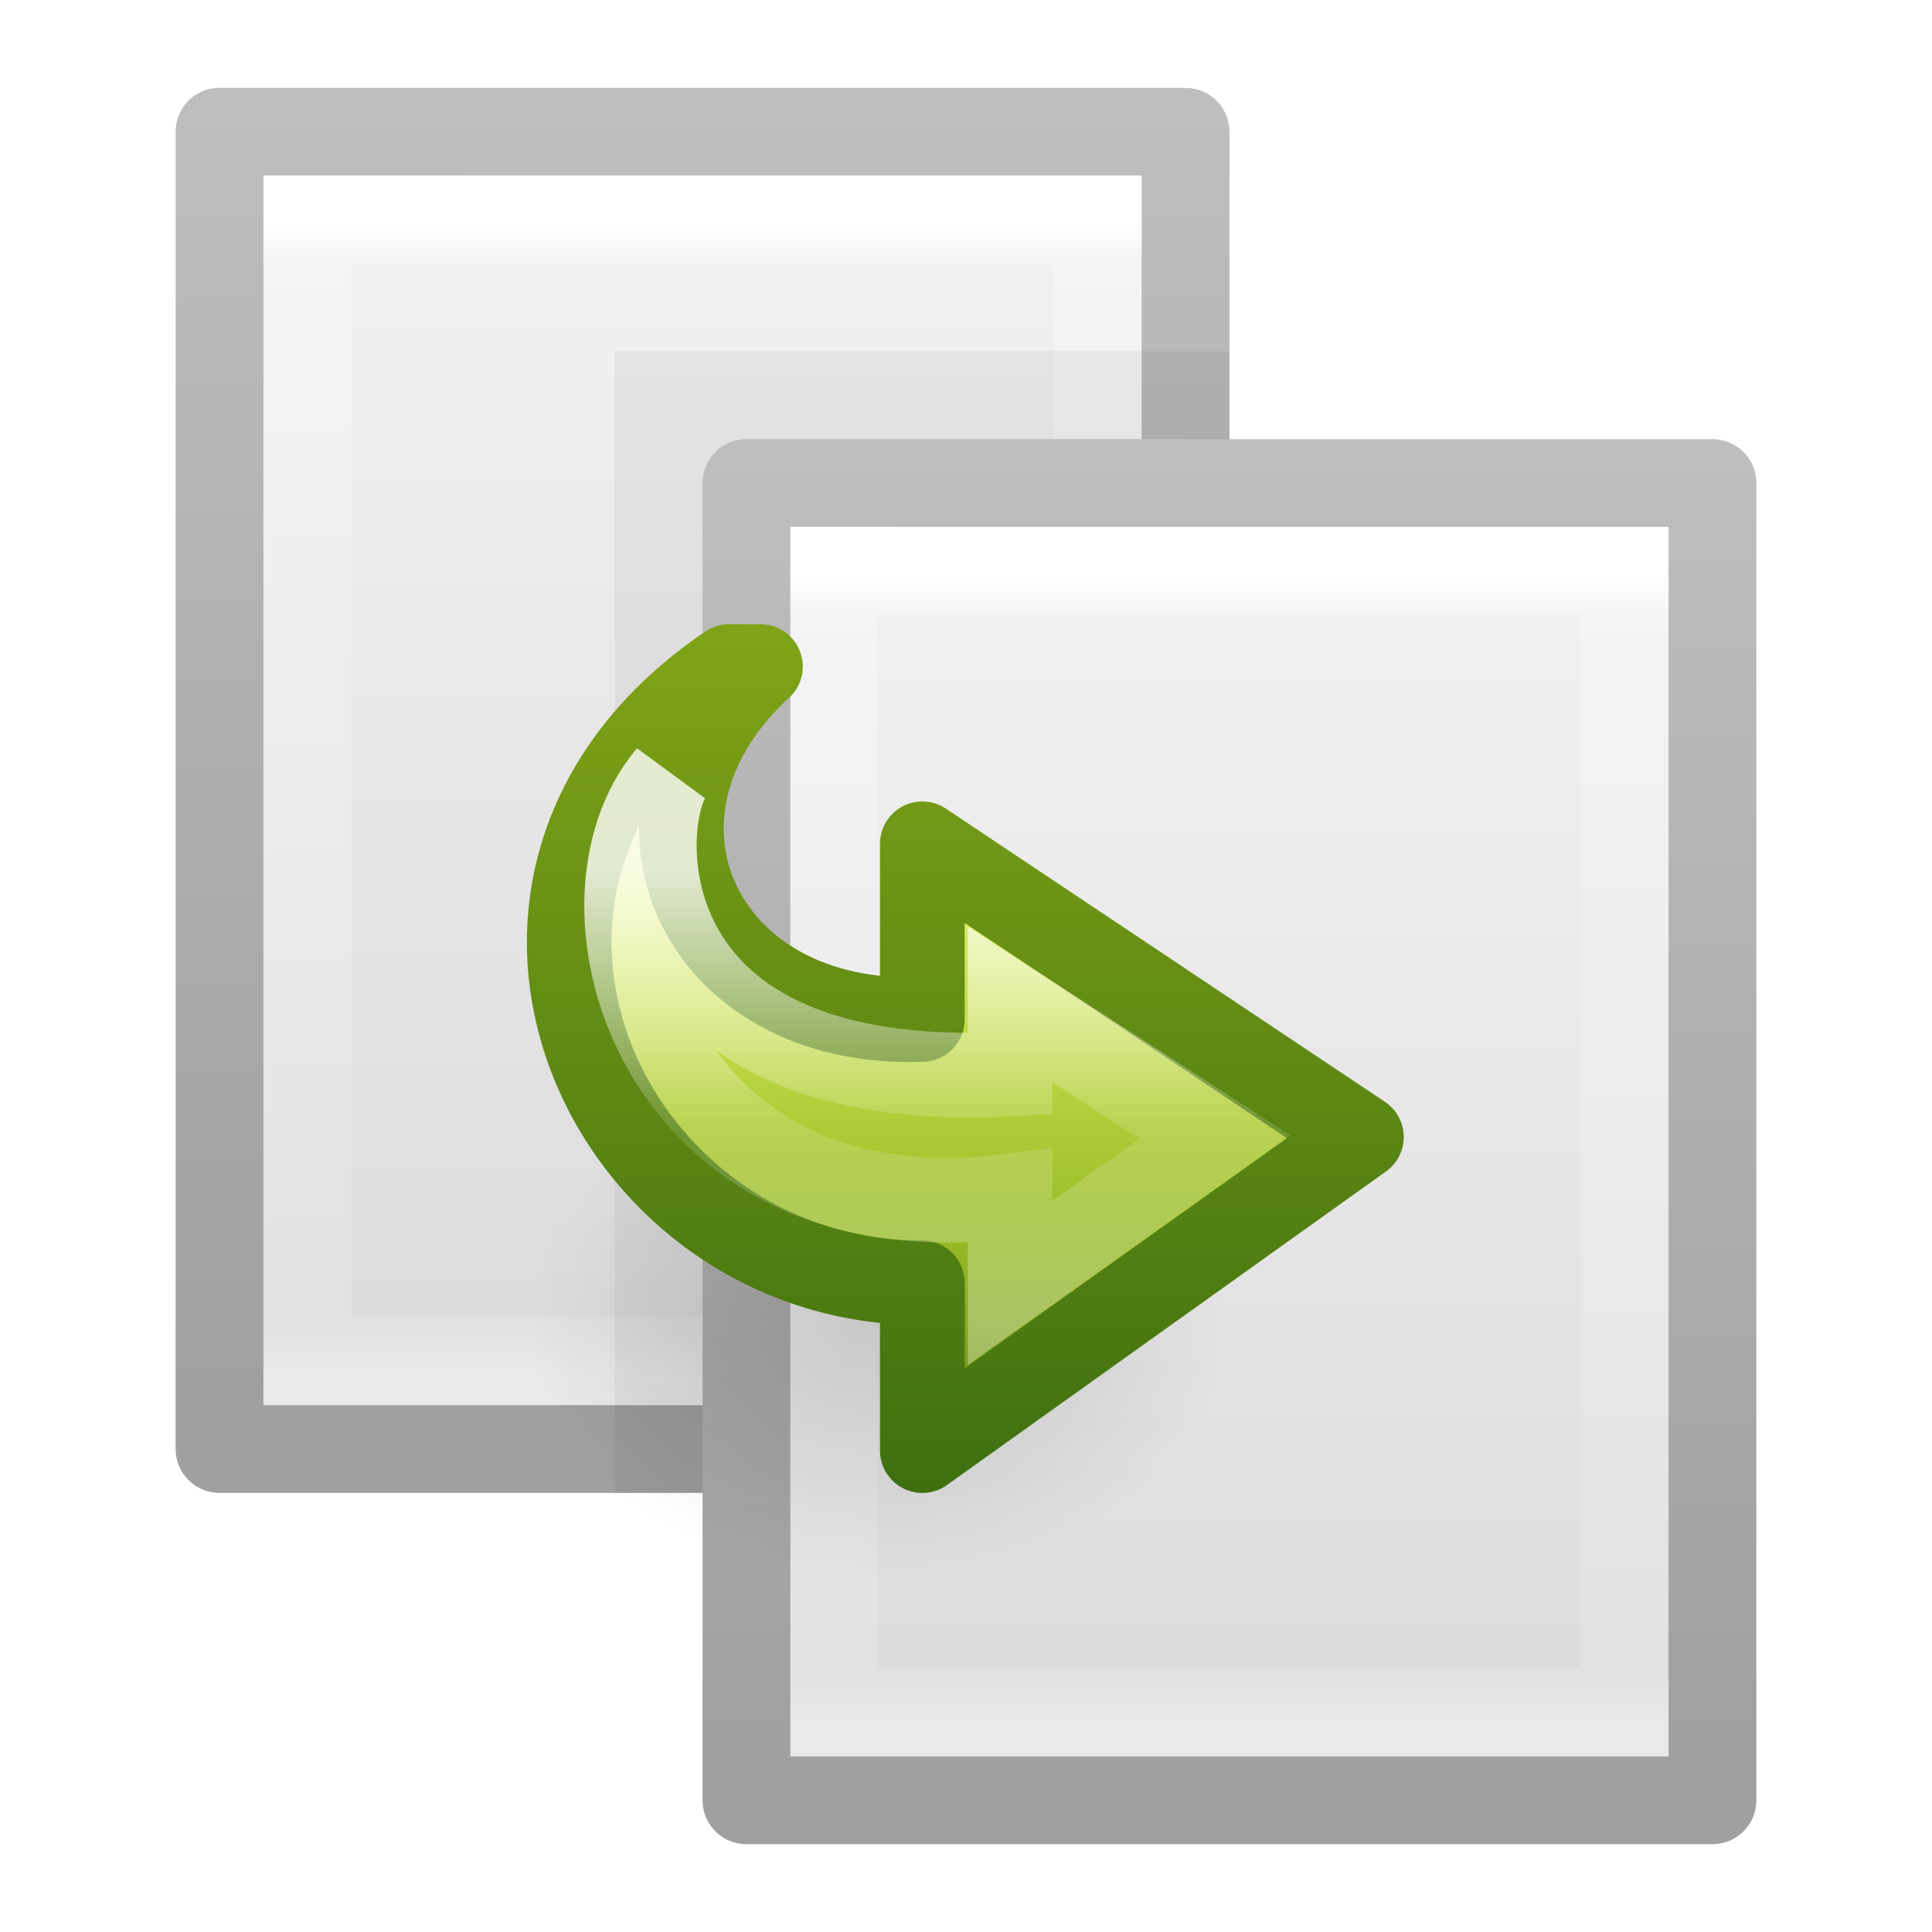
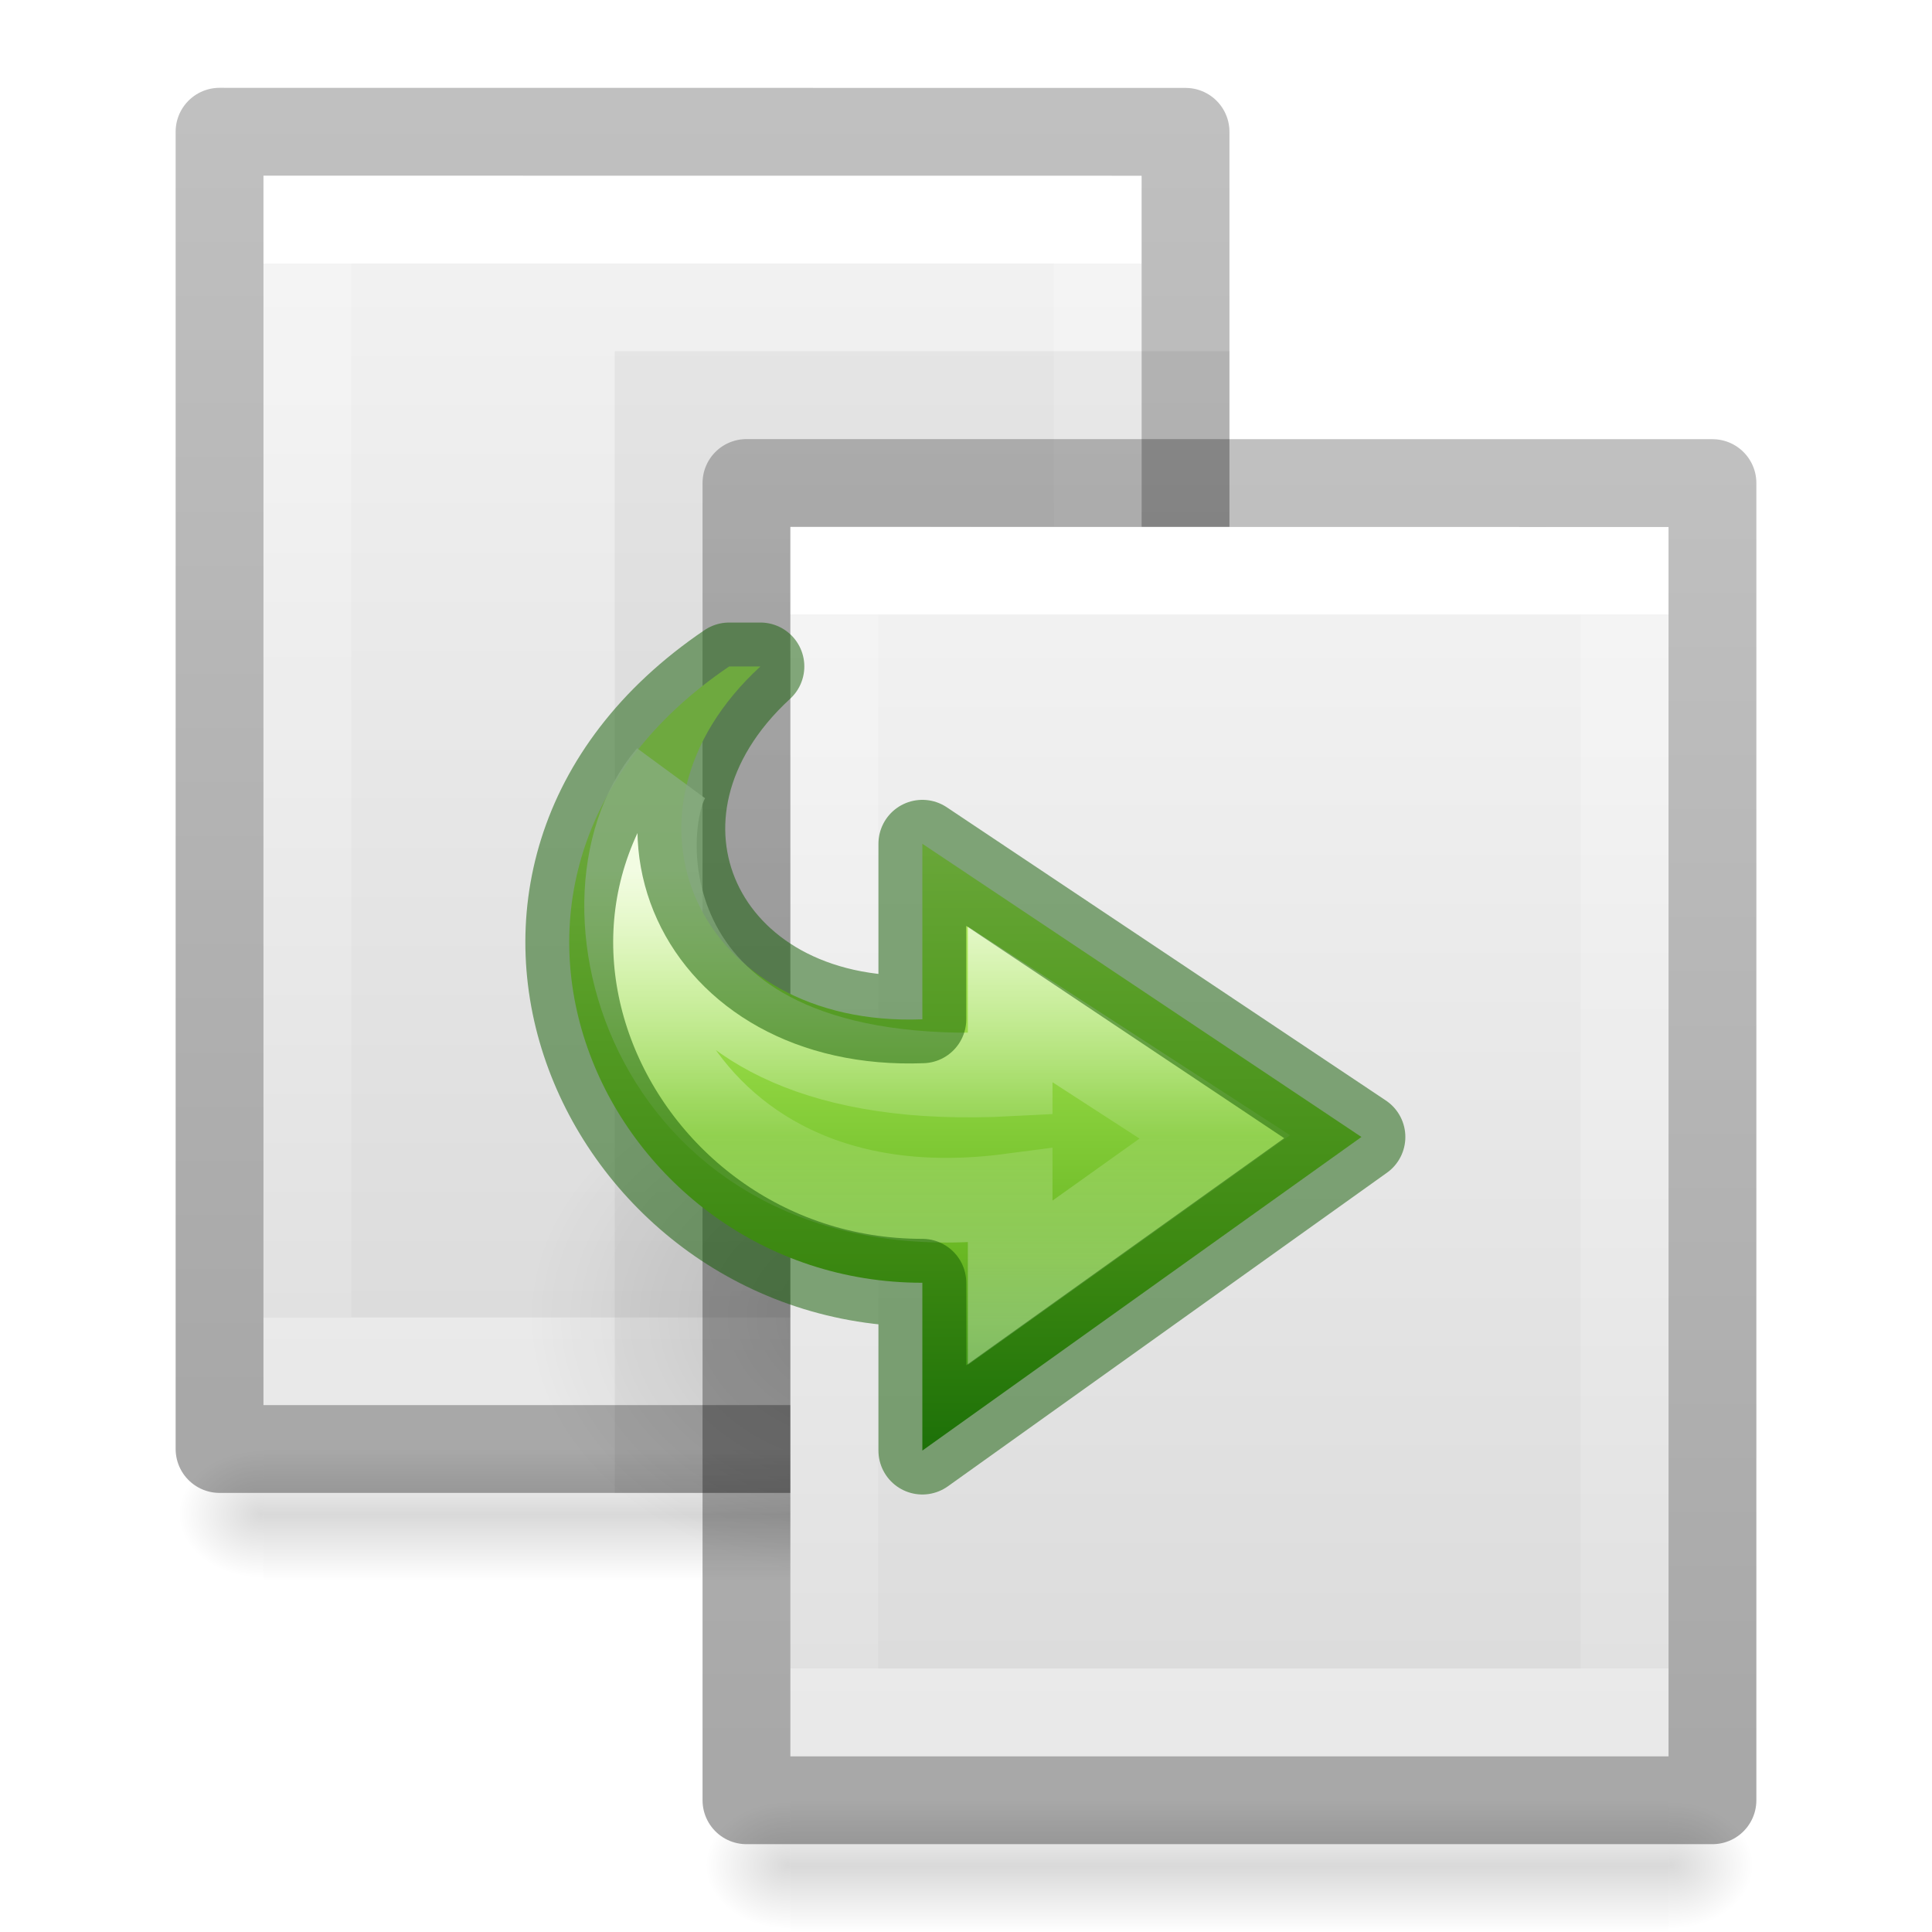
- <svg xmlns="http://www.w3.org/2000/svg" xmlns:xlink="http://www.w3.org/1999/xlink" width="22" height="22" id="svg4403" version="1.1">
-   <defs id="defs4405">
-     <radialGradient xlink:href="#linearGradient8662" id="radialGradient4123" gradientUnits="userSpaceOnUse" gradientTransform="matrix(1,0,0,0.536723,0,16.87306)" cx="24.837" cy="36.421" fx="24.837" fy="36.421" r="15.645" />
-     <linearGradient id="linearGradient8662">
-       <stop style="stop-color:#000000;stop-opacity:1;" offset="0" id="stop8664" />
-       <stop style="stop-color:#000000;stop-opacity:0;" offset="1" id="stop8666" />
+ <svg xmlns="http://www.w3.org/2000/svg" xmlns:xlink="http://www.w3.org/1999/xlink" version="1.1" width="22" height="22" id="svg3810">
+   <defs id="defs3812">
+     <linearGradient id="linearGradient4440">
+       <stop offset="0" style="stop-color:#000000;stop-opacity:1" id="stop4442" />
+       <stop offset="1" style="stop-color:#000000;stop-opacity:0" id="stop4444" />
    </linearGradient>
-     <linearGradient xlink:href="#linearGradient3242-7" id="linearGradient4125" gradientUnits="userSpaceOnUse" gradientTransform="matrix(0.2796181,0,0,-0.2611604,-25.7425,15.95406)" x1="25.469" y1="32.841" x2="25.469" y2="2.724" />
-     <linearGradient id="linearGradient3242-7">
-       <stop id="stop3244-5" style="stop-color:#eef87e;stop-opacity:1" offset="0" />
-       <stop id="stop3246-9" style="stop-color:#cde34f;stop-opacity:1" offset="0.262" />
-       <stop id="stop3248-7" style="stop-color:#93b723;stop-opacity:1" offset="0.661" />
-       <stop id="stop3250-8" style="stop-color:#5a7e0d;stop-opacity:1" offset="1" />
+     <linearGradient id="linearGradient4434">
+       <stop offset="0" style="stop-color:#000000;stop-opacity:1" id="stop4436" />
+       <stop offset="1" style="stop-color:#000000;stop-opacity:0" id="stop4438" />
    </linearGradient>
-     <linearGradient xlink:href="#linearGradient4121" id="linearGradient4128" gradientUnits="userSpaceOnUse" gradientTransform="matrix(0.2796181,0,0,-0.2611604,-25.7425,15.95406)" x1="36.246" y1="2.929" x2="36.246" y2="42.788" />
-     <linearGradient id="linearGradient4121">
-       <stop offset="0" style="stop-color:#3f7010;stop-opacity:1;" id="stop4123" />
-       <stop offset="1" style="stop-color:#84a718;stop-opacity:1" id="stop4125" />
+     <linearGradient x1="24" y1="6.923" x2="24" y2="41.077" id="linearGradient3988" xlink:href="#linearGradient3977" gradientUnits="userSpaceOnUse" gradientTransform="matrix(0.2432432,0,0,0.3513513,2.162164,-0.432428)" />
+     <linearGradient id="linearGradient3977">
+       <stop id="stop3979" style="stop-color:#ffffff;stop-opacity:1" offset="0" />
+       <stop id="stop3981" style="stop-color:#ffffff;stop-opacity:0.235" offset="0" />
+       <stop id="stop3983" style="stop-color:#ffffff;stop-opacity:0.157" offset="1" />
+       <stop id="stop3985" style="stop-color:#ffffff;stop-opacity:0.392" offset="1" />
    </linearGradient>
-     <linearGradient xlink:href="#linearGradient4087" id="linearGradient4130" gradientUnits="userSpaceOnUse" gradientTransform="matrix(0,0.3060607,0.3276918,0,-25.244,1.824984)" x1="20.797" y1="20.649" x2="37.474" y2="20.649" />
+     <linearGradient id="linearGradient3600">
+       <stop id="stop3602" style="stop-color:#f4f4f4;stop-opacity:1" offset="0" />
+       <stop id="stop3604" style="stop-color:#dbdbdb;stop-opacity:1" offset="1" />
+     </linearGradient>
+     <linearGradient x1="25.132" y1="0.985" x2="25.132" y2="47.013" id="linearGradient3806" xlink:href="#linearGradient3600" gradientUnits="userSpaceOnUse" gradientTransform="matrix(0.2857136,0,0,0.304197,1.142873,0.2326048)" />
+     <linearGradient id="linearGradient3104-9">
+       <stop id="stop3106-5" style="stop-color:#000000;stop-opacity:0.34" offset="0" />
+       <stop id="stop3108-5" style="stop-color:#000000;stop-opacity:0.247" offset="1" />
+     </linearGradient>
+     <linearGradient x1="-51.786" y1="50.786" x2="-51.786" y2="2.906" id="linearGradient3019" xlink:href="#linearGradient3104-9" gradientUnits="userSpaceOnUse" gradientTransform="matrix(0.2537859,0,0,0.3050187,19.12898,-0.685477)" />
+     <linearGradient id="linearGradient3242-7-3-8-0-4-58-06">
+       <stop id="stop3244-5-8-5-6-4-3-8" style="stop-color:#cdf87e;stop-opacity:1" offset="0" />
+       <stop id="stop3246-9-5-1-5-3-0-7" style="stop-color:#a2e34f;stop-opacity:1" offset="0.262" />
+       <stop id="stop3248-7-2-0-7-5-35-9" style="stop-color:#68b723;stop-opacity:1" offset="0.661" />
+       <stop id="stop3250-8-2-8-5-6-40-4" style="stop-color:#1d7e0d;stop-opacity:1" offset="1" />
+     </linearGradient>
+     <radialGradient cx="24.837" cy="36.421" r="15.645" fx="24.837" fy="36.421" id="radialGradient4123" xlink:href="#linearGradient4440" gradientUnits="userSpaceOnUse" gradientTransform="matrix(-0.255677,0,0,-0.1917577,16.35292,21.98399)" />
+     <linearGradient x1="25.469" y1="32.841" x2="25.469" y2="2.724" id="linearGradient4125" xlink:href="#linearGradient3242-7-3-8-0-4-58-06" gradientUnits="userSpaceOnUse" gradientTransform="matrix(0.2796181,0,0,-0.2611604,4.022124,17.69338)" />
+     <linearGradient x1="20.797" y1="20.649" x2="37.474" y2="20.649" id="linearGradient4130" xlink:href="#linearGradient4087" gradientUnits="userSpaceOnUse" gradientTransform="matrix(0,0.3060607,0.3276918,0,4.520628,3.564309)" />
    <linearGradient id="linearGradient4087">
-       <stop id="stop4089" style="stop-color:#ffffff;stop-opacity:1;" offset="0" />
-       <stop offset="0.512" style="stop-color:#ffffff;stop-opacity:0.235;" id="stop4091" />
-       <stop id="stop4093" style="stop-color:#ffffff;stop-opacity:0.157;" offset="0.585" />
-       <stop id="stop4095" style="stop-color:#ffffff;stop-opacity:0.392;" offset="1" />
+       <stop id="stop4089" style="stop-color:#ffffff;stop-opacity:1" offset="0" />
+       <stop id="stop4091" style="stop-color:#ffffff;stop-opacity:0.235" offset="0.512" />
+       <stop id="stop4093" style="stop-color:#ffffff;stop-opacity:0.157" offset="0.585" />
+       <stop id="stop4095" style="stop-color:#ffffff;stop-opacity:0.392" offset="1" />
    </linearGradient>
-     <linearGradient xlink:href="#linearGradient3600-2" id="linearGradient3275" gradientUnits="userSpaceOnUse" gradientTransform="matrix(0.3142871,0,0,0.3259265,0.457108,-0.322238)" x1="25.132" y1="0.985" x2="25.132" y2="47.013" />
-     <linearGradient id="linearGradient3600-2">
-       <stop offset="0" style="stop-color:#f4f4f4;stop-opacity:1" id="stop3602-5" />
-       <stop offset="1" style="stop-color:#dbdbdb;stop-opacity:1" id="stop3604-4" />
+     <linearGradient id="linearGradient5048-9-5">
+       <stop id="stop5050-3-6" style="stop-color:#000000;stop-opacity:0" offset="0" />
+       <stop id="stop5056-7-1" style="stop-color:#000000;stop-opacity:1" offset="0.5" />
+       <stop id="stop5052-4-7" style="stop-color:#000000;stop-opacity:0" offset="1" />
    </linearGradient>
-     <linearGradient xlink:href="#linearGradient3104-7" id="linearGradient3277" gradientUnits="userSpaceOnUse" gradientTransform="matrix(0.2537859,0,0,0.3050187,19.12898,-0.685477)" x1="-51.786" y1="50.786" x2="-51.786" y2="2.906" />
-     <linearGradient id="linearGradient3104-7">
-       <stop offset="0" style="stop-color:#a0a0a0;stop-opacity:1;" id="stop3106-4" />
-       <stop offset="1" style="stop-color:#bebebe;stop-opacity:1;" id="stop3108-4" />
-     </linearGradient>
-     <linearGradient xlink:href="#linearGradient3977-9" id="linearGradient3279" gradientUnits="userSpaceOnUse" gradientTransform="matrix(0.2432432,0,0,0.3513513,2.162164,-0.432428)" x1="24" y1="5.564" x2="24" y2="43" />
-     <linearGradient id="linearGradient3977-9">
-       <stop id="stop3979-3" style="stop-color:#ffffff;stop-opacity:1;" offset="0" />
-       <stop offset="0.036" style="stop-color:#ffffff;stop-opacity:0.235;" id="stop3981-7" />
-       <stop id="stop3983-4" style="stop-color:#ffffff;stop-opacity:0.157;" offset="0.951" />
-       <stop id="stop3985-5" style="stop-color:#ffffff;stop-opacity:0.392;" offset="1" />
-     </linearGradient>
-     <linearGradient xlink:href="#linearGradient3600-2-4" id="linearGradient3275-2" gradientUnits="userSpaceOnUse" gradientTransform="matrix(0.3142871,0,0,0.3259265,0.457108,-0.322238)" x1="25.132" y1="0.985" x2="25.132" y2="47.013" />
-     <linearGradient id="linearGradient3600-2-4">
-       <stop offset="0" style="stop-color:#f4f4f4;stop-opacity:1" id="stop3602-5-0" />
-       <stop offset="1" style="stop-color:#dbdbdb;stop-opacity:1" id="stop3604-4-6" />
-     </linearGradient>
-     <linearGradient xlink:href="#linearGradient3104-7-9" id="linearGradient3277-2" gradientUnits="userSpaceOnUse" gradientTransform="matrix(0.2537859,0,0,0.3050187,19.12898,-0.685477)" x1="-51.786" y1="50.786" x2="-51.786" y2="2.906" />
-     <linearGradient id="linearGradient3104-7-9">
-       <stop offset="0" style="stop-color:#a0a0a0;stop-opacity:1;" id="stop3106-4-9" />
-       <stop offset="1" style="stop-color:#bebebe;stop-opacity:1;" id="stop3108-4-0" />
-     </linearGradient>
-     <linearGradient xlink:href="#linearGradient3977-9-1" id="linearGradient3279-8" gradientUnits="userSpaceOnUse" gradientTransform="matrix(0.2432432,0,0,0.3513513,2.162164,-0.432428)" x1="24" y1="5.564" x2="24" y2="43" />
-     <linearGradient id="linearGradient3977-9-1">
-       <stop id="stop3979-3-3" style="stop-color:#ffffff;stop-opacity:1;" offset="0" />
-       <stop offset="0.036" style="stop-color:#ffffff;stop-opacity:0.235;" id="stop3981-7-1" />
-       <stop id="stop3983-4-1" style="stop-color:#ffffff;stop-opacity:0.157;" offset="0.951" />
-       <stop id="stop3985-5-0" style="stop-color:#ffffff;stop-opacity:0.392;" offset="1" />
-     </linearGradient>
+     <radialGradient cx="605.714" cy="486.648" r="117.143" fx="605.714" fy="486.648" id="radialGradient3177-6-5" xlink:href="#linearGradient4434" gradientUnits="userSpaceOnUse" gradientTransform="matrix(-0.00803239,0,0,0.00617647,7.840804,14.23539)" />
+     <linearGradient x1="302.857" y1="366.648" x2="302.857" y2="609.505" id="linearGradient4401" xlink:href="#linearGradient5048-9-5" gradientUnits="userSpaceOnUse" gradientTransform="matrix(0.02071006,0,0,0.00617647,0.514793,14.23538)" />
+     <linearGradient y2="47.013" x2="25.132" y1="0.985" x1="25.132" gradientTransform="matrix(0.2857136,0,0,0.304197,1.142873,0.2326048)" gradientUnits="userSpaceOnUse" id="linearGradient4498" xlink:href="#linearGradient3600" />
+     <linearGradient y2="41.077" x2="24" y1="6.923" x1="24" gradientTransform="matrix(0.2432432,0,0,0.3513513,2.162164,-0.432428)" gradientUnits="userSpaceOnUse" id="linearGradient4500" xlink:href="#linearGradient3977" />
+     <linearGradient y2="2.906" x2="-51.786" y1="50.786" x1="-51.786" gradientTransform="matrix(0.2537859,0,0,0.3050187,19.12898,-0.685477)" gradientUnits="userSpaceOnUse" id="linearGradient4502" xlink:href="#linearGradient3104-9" />
+     <linearGradient x1="302.857" y1="366.648" x2="302.857" y2="609.505" id="linearGradient4401-7" xlink:href="#linearGradient5048-9-5" gradientUnits="userSpaceOnUse" gradientTransform="matrix(0.02071006,0,0,0.00617647,23.00632,8.633711)" />
+     <radialGradient cx="605.714" cy="486.648" r="117.143" fx="605.714" fy="486.648" id="radialGradient3177-6-5-6" xlink:href="#linearGradient4440" gradientUnits="userSpaceOnUse" gradientTransform="matrix(-0.00803239,0,0,0.00617647,30.33233,8.633724)" />
+     <radialGradient cx="605.714" cy="486.648" r="117.143" fx="605.714" fy="486.648" id="radialGradient3177-6-5-6-7" xlink:href="#linearGradient4440" gradientUnits="userSpaceOnUse" gradientTransform="matrix(0.00803239,0,0,0.00617647,30.6512,8.633724)" />
  </defs>
-   <g id="layer1" transform="translate(0,-10)">
-     <g id="layer1-0-3" transform="translate(24.20966,5.903243)">
-       <g id="g3271-4" transform="translate(-24.20966,5.09677)">
-         <path style="fill:url(#linearGradient3275-2);fill-opacity:1;stroke:url(#linearGradient3277-2);stroke-width:1;stroke-linecap:butt;stroke-linejoin:round;stroke-miterlimit:4;stroke-opacity:1;stroke-dasharray:none;stroke-dashoffset:0;display:inline" id="path4160-7-0" d="m 2.5,0.5 c 2.521,0 11,9.54e-4 11,9.54e-4 l 1.3e-5,14.999 c 0,0 -7.333,0 -11,0 0,-5 0,-10 0,-15 z" />
-         <path style="fill:none;stroke:url(#linearGradient3279-8);stroke-width:1;stroke-linecap:round;stroke-linejoin:miter;stroke-miterlimit:4;stroke-opacity:1;stroke-dasharray:none;stroke-dashoffset:0" d="m 12.5,14.5 -9,0 0,-13 L 12.5,1.5 z" id="rect6741-1-8-3" />
-       </g>
-     </g>
-     <path style="opacity:0.05;fill:#000000;fill-opacity:1;stroke:none;display:inline" id="path4160-3-9-6-0" d="M 7,13.999 C 8.604,13.999 14,14 14,14 l 9e-6,13 c 0,0 -4.667,0 -7,0 0,-4.334 0,-8.667 0,-13.001 z" />
-     <g id="layer1-0" transform="translate(30.20966,9.903243)">
-       <g id="g3271" transform="translate(-24.20966,5.09677)">
-         <path style="fill:url(#linearGradient3275);fill-opacity:1;stroke:url(#linearGradient3277);stroke-width:1;stroke-linecap:butt;stroke-linejoin:round;stroke-miterlimit:4;stroke-opacity:1;stroke-dasharray:none;stroke-dashoffset:0;display:inline" id="path4160-7" d="m 2.5,0.5 c 2.521,0 11,9.54e-4 11,9.54e-4 l 1.3e-5,14.999 c 0,0 -7.333,0 -11,0 0,-5 0,-10 0,-15 z" />
-         <path style="fill:none;stroke:url(#linearGradient3279);stroke-width:1;stroke-linecap:round;stroke-linejoin:miter;stroke-miterlimit:4;stroke-opacity:1;stroke-dasharray:none;stroke-dashoffset:0" d="m 12.5,14.5 -9,0 0,-13 L 12.5,1.5 z" id="rect6741-1-8" />
-       </g>
-     </g>
-     <g id="g4118" transform="translate(29.76463,11.73938)">
-       <path style="opacity:0.141;fill:url(#radialGradient4123);fill-opacity:1;fill-rule:evenodd;stroke:none;stroke-width:1;marker:none;visibility:visible;display:inline;overflow:visible" id="path3501" d="m 40.482,36.421 c 0,4.637 -7.004,8.397 -15.645,8.397 -8.64,0 -15.645,-3.759 -15.645,-8.397 0,-4.637 7.004,-8.397 15.645,-8.397 8.64,0 15.645,3.759 15.645,8.397 z" transform="matrix(-0.255677,0,0,-0.357275,-13.41171,26.27298)" />
-       <path id="path3503" d="m -21.462,5.85 c -3.55,2.405 -1.418,7.018 2.2,7.018 l 0,1.911 5,-3.571 -5,-3.339 0,2 c -2.552,0.099 -3.668,-2.34 -1.843,-4.018 z" style="fill:url(#linearGradient4125);fill-opacity:1;fill-rule:nonzero;stroke:url(#linearGradient4128);stroke-width:0.964;stroke-linecap:butt;stroke-linejoin:round;stroke-miterlimit:7;stroke-opacity:1;stroke-dasharray:none;stroke-dashoffset:0;marker:none;visibility:visible;display:block;overflow:visible" />
-       <path style="opacity:0.8;fill:none;stroke:url(#linearGradient4130);stroke-width:0.964;stroke-linecap:butt;stroke-linejoin:miter;stroke-miterlimit:7;stroke-opacity:1;stroke-dasharray:none;stroke-dashoffset:0;marker:none;visibility:visible;display:block;overflow:visible" d="m -22.144,7.094 c -1.252,1.471 -0.125,5.31 3.882,4.785 l 0,0.989 2.33,-1.661 -2.33,-1.509 0,0.792 c -4.397,0.235 -4.256,-2.801 -3.882,-3.396 z" id="path3505" />
-     </g>
+   <rect style="display:inline;overflow:visible;visibility:visible;opacity:0.15;fill:url(#linearGradient4401);fill-opacity:1;fill-rule:nonzero;stroke:none;stroke-width:1;marker:none" id="rect2879-0-2" y="16.5" x="3" height="1.5" width="10" />
+   <path style="display:inline;overflow:visible;visibility:visible;opacity:0.15;fill:url(#radialGradient3177-6-5);fill-opacity:1;fill-rule:nonzero;stroke:none;stroke-width:1;marker:none" id="path2881-6-1" d="m 3,16.5 c 0,0 0,1.5 0,1.5 -0.414,0.003 -1,-0.336 -1,-0.75 0,-0.414 0.462,-0.75 1,-0.75 z" />
+   <g transform="translate(-1e-6,0.9999631)" id="g4429">
+     <path d="m 3,1 c 2.292,0 10,8.904e-4 10,8.904e-4 L 13,15 C 13,15 6.333,15 3,15 3,10.333 3,5.667 3,1 Z" id="path4160" style="display:inline;fill:url(#linearGradient3806);fill-opacity:1;stroke:none" />
+     <path d="M 12.5,14.5 H 3.5 V 1.5 H 12.5 Z" id="rect6741-1" style="fill:none;stroke:url(#linearGradient3988);stroke-width:1;stroke-linecap:round;stroke-linejoin:miter;stroke-miterlimit:4;stroke-dasharray:none;stroke-dashoffset:0;stroke-opacity:1" />
+     <path d="m 2.5,0.5 c 2.521,0 11,9.54e-4 11,9.54e-4 l 1.3e-5,14.999 c 0,0 -7.333,0 -11,0 0,-5 0,-10 10e-8,-15 z" id="path4160-8" style="display:inline;fill:none;stroke:url(#linearGradient3019);stroke-width:1;stroke-linecap:butt;stroke-linejoin:round;stroke-miterlimit:4;stroke-dasharray:none;stroke-dashoffset:0;stroke-opacity:1" />
  </g>
+   <path style="display:inline;opacity:0.05;fill:#000000;fill-opacity:1;stroke:none" id="path4160-3-9-6-0" d="m 7,3.999 c 1.604,0 7,8.67e-4 7,8.67e-4 l 9e-6,13 c 0,0 -4.667,0 -7,0 0,-4.334 0,-8.667 0,-13.001 z" />
+   <path d="m 6.003,15 a 4,3 0 1 1 8,0 4,3 0 0 1 -8,0 z" id="path3501" style="display:inline;overflow:visible;visibility:visible;opacity:0.141;fill:url(#radialGradient4123);fill-opacity:1;fill-rule:evenodd;stroke:none;stroke-width:1;marker:none" />
+   <g transform="translate(5.999999,4.999963)" id="g4429-3">
+     <path d="m 3,1 c 2.292,0 10,8.904e-4 10,8.904e-4 L 13,15 C 13,15 6.333,15 3,15 3,10.333 3,5.667 3,1 Z" id="path4160-2" style="display:inline;fill:url(#linearGradient4498);fill-opacity:1;stroke:none" />
+     <path d="M 12.5,14.5 H 3.5 V 1.5 H 12.5 Z" id="rect6741-1-2" style="fill:none;stroke:url(#linearGradient4500);stroke-width:1;stroke-linecap:round;stroke-linejoin:miter;stroke-miterlimit:4;stroke-dasharray:none;stroke-dashoffset:0;stroke-opacity:1" />
+     <path d="m 2.5,0.5 c 2.521,0 11,9.54e-4 11,9.54e-4 l 1.3e-5,14.999 c 0,0 -7.333,0 -11,0 0,-5 0,-10 10e-8,-15 z" id="path4160-8-3" style="display:inline;fill:none;stroke:url(#linearGradient4502);stroke-width:1;stroke-linecap:butt;stroke-linejoin:round;stroke-miterlimit:4;stroke-dasharray:none;stroke-dashoffset:0;stroke-opacity:1" />
+   </g>
+   <g transform="translate(-16.49153,9.601698)" id="g4542">
+     <rect width="10" height="1.5" x="25.492" y="10.898" id="rect2879-0-2-1" style="display:inline;overflow:visible;visibility:visible;opacity:0.15;fill:url(#linearGradient4401-7);fill-opacity:1;fill-rule:nonzero;stroke:none;stroke-width:1;marker:none" />
+     <path d="m 25.492,10.898 c 0,0 0,1.5 0,1.5 -0.414,0.003 -1,-0.336 -1,-0.75 0,-0.414 0.462,-0.75 1,-0.75 z" id="path2881-6-1-3" style="display:inline;overflow:visible;visibility:visible;opacity:0.15;fill:url(#radialGradient3177-6-5-6);fill-opacity:1;fill-rule:nonzero;stroke:none;stroke-width:1;marker:none" />
+     <path d="m 35.492,10.898 c 0,0 0,1.5 0,1.5 0.414,0.003 1,-0.336 1,-0.75 0,-0.414 -0.462,-0.75 -1,-0.75 z" id="path2881-6-1-3-7" style="display:inline;overflow:visible;visibility:visible;opacity:0.15;fill:url(#radialGradient3177-6-5-6-7);fill-opacity:1;fill-rule:nonzero;stroke:none;stroke-width:1;marker:none" />
+   </g>
+   <path d="M 8.303,7.589 C 4.752,9.994 6.885,14.607 10.503,14.607 v 1.911 l 5,-3.571 -5,-3.339 V 11.607 C 7.95,11.706 6.834,9.267 8.659,7.589 Z" id="path3503" style="display:block;overflow:visible;visibility:visible;fill:url(#linearGradient4125);fill-opacity:1;fill-rule:nonzero;stroke:none;stroke-width:0.964;stroke-linecap:butt;stroke-linejoin:round;stroke-miterlimit:7;stroke-dasharray:none;stroke-dashoffset:0;stroke-opacity:1;marker:none" />
+   <path d="M 7.621,8.833 C 6.368,10.304 7.496,14.144 11.503,13.618 v 0.989 l 2.33,-1.661 -2.33,-1.509 v 0.792 C 7.106,12.464 7.247,9.428 7.621,8.833 Z" id="path3505" style="display:block;overflow:visible;visibility:visible;opacity:0.8;fill:none;stroke:url(#linearGradient4130);stroke-width:0.964;stroke-linecap:butt;stroke-linejoin:miter;stroke-miterlimit:7;stroke-dasharray:none;stroke-dashoffset:0;stroke-opacity:1;marker:none" />
+   <path d="m 8.303,7.589 c -3.55,2.405 -1.418,7.018 2.2,7.018 v 1.911 l 5,-3.571 -5,-3.339 V 11.607 C 7.95,11.706 6.834,9.267 8.659,7.589 Z" id="path3503-2" style="color:#000000;clip-rule:nonzero;display:inline;overflow:visible;visibility:visible;opacity:0.5;isolation:auto;mix-blend-mode:normal;color-interpolation:sRGB;color-interpolation-filters:linearRGB;solid-color:#000000;solid-opacity:1;fill:none;fill-opacity:1;fill-rule:nonzero;stroke:#0f5a00;stroke-width:1;stroke-linecap:round;stroke-linejoin:round;stroke-miterlimit:4;stroke-dasharray:none;stroke-dashoffset:0;stroke-opacity:1;marker:none;color-rendering:auto;image-rendering:auto;shape-rendering:auto;text-rendering:auto;enable-background:accumulate" />
</svg>
